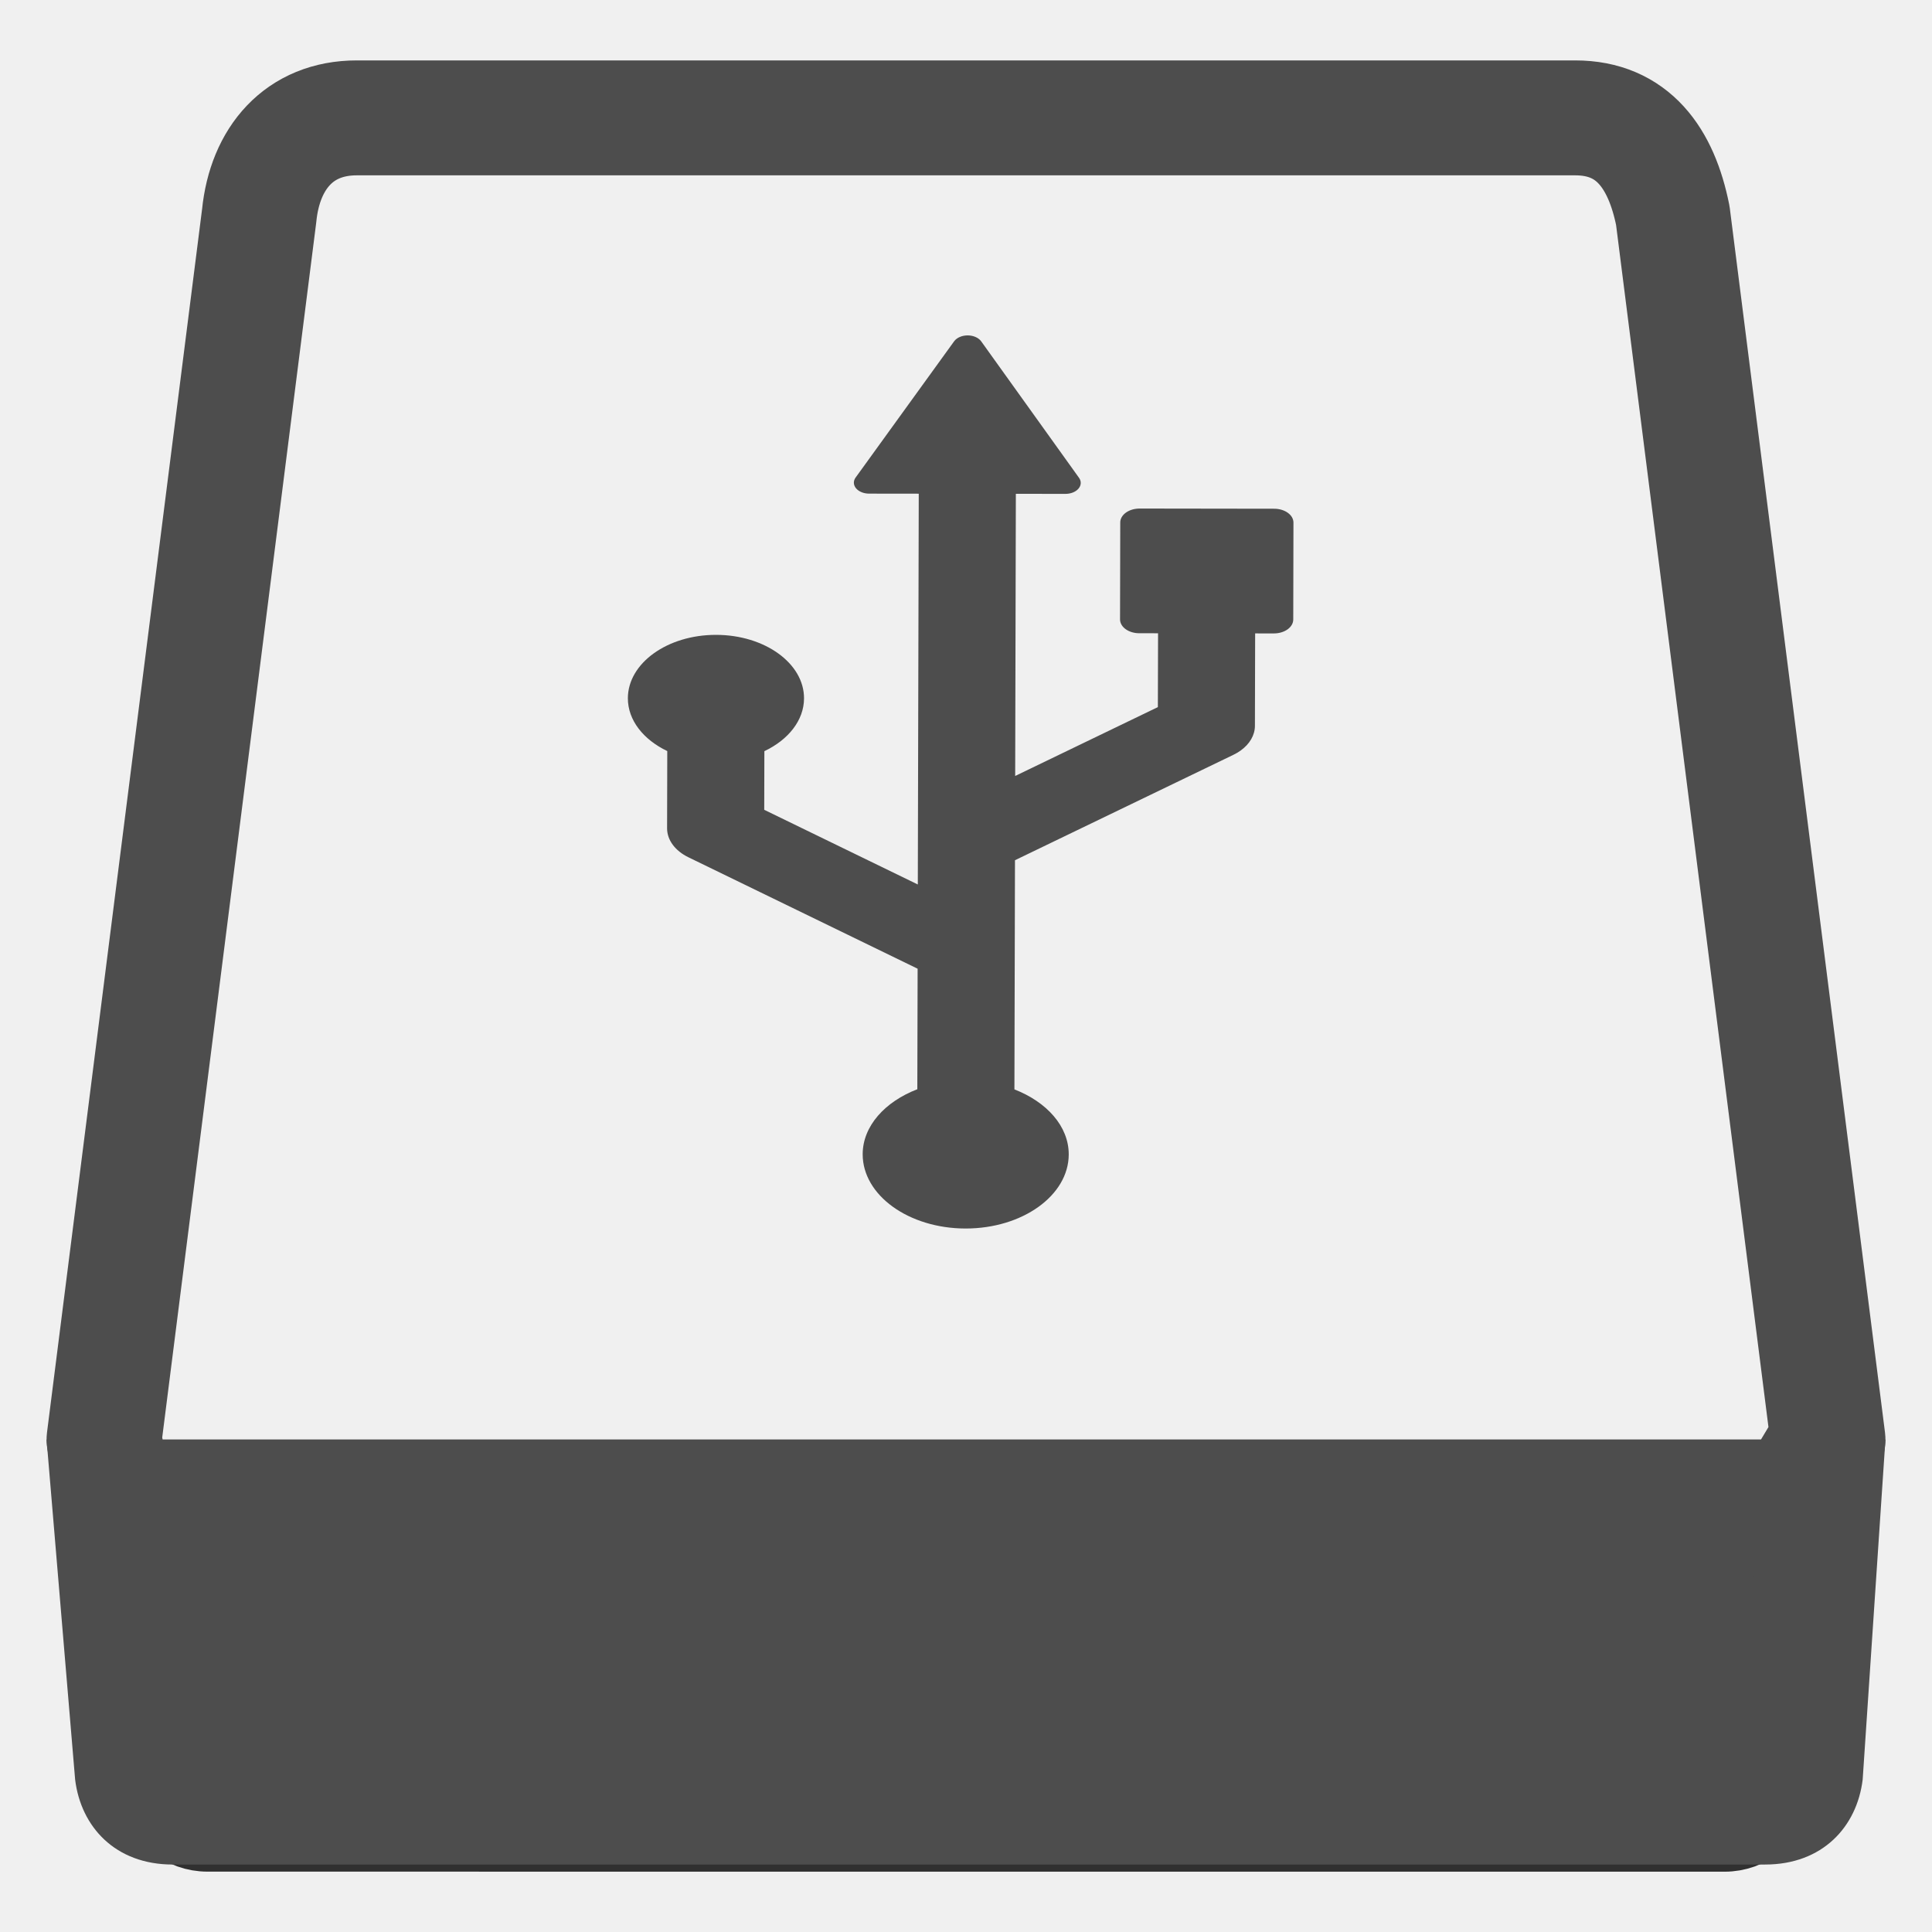
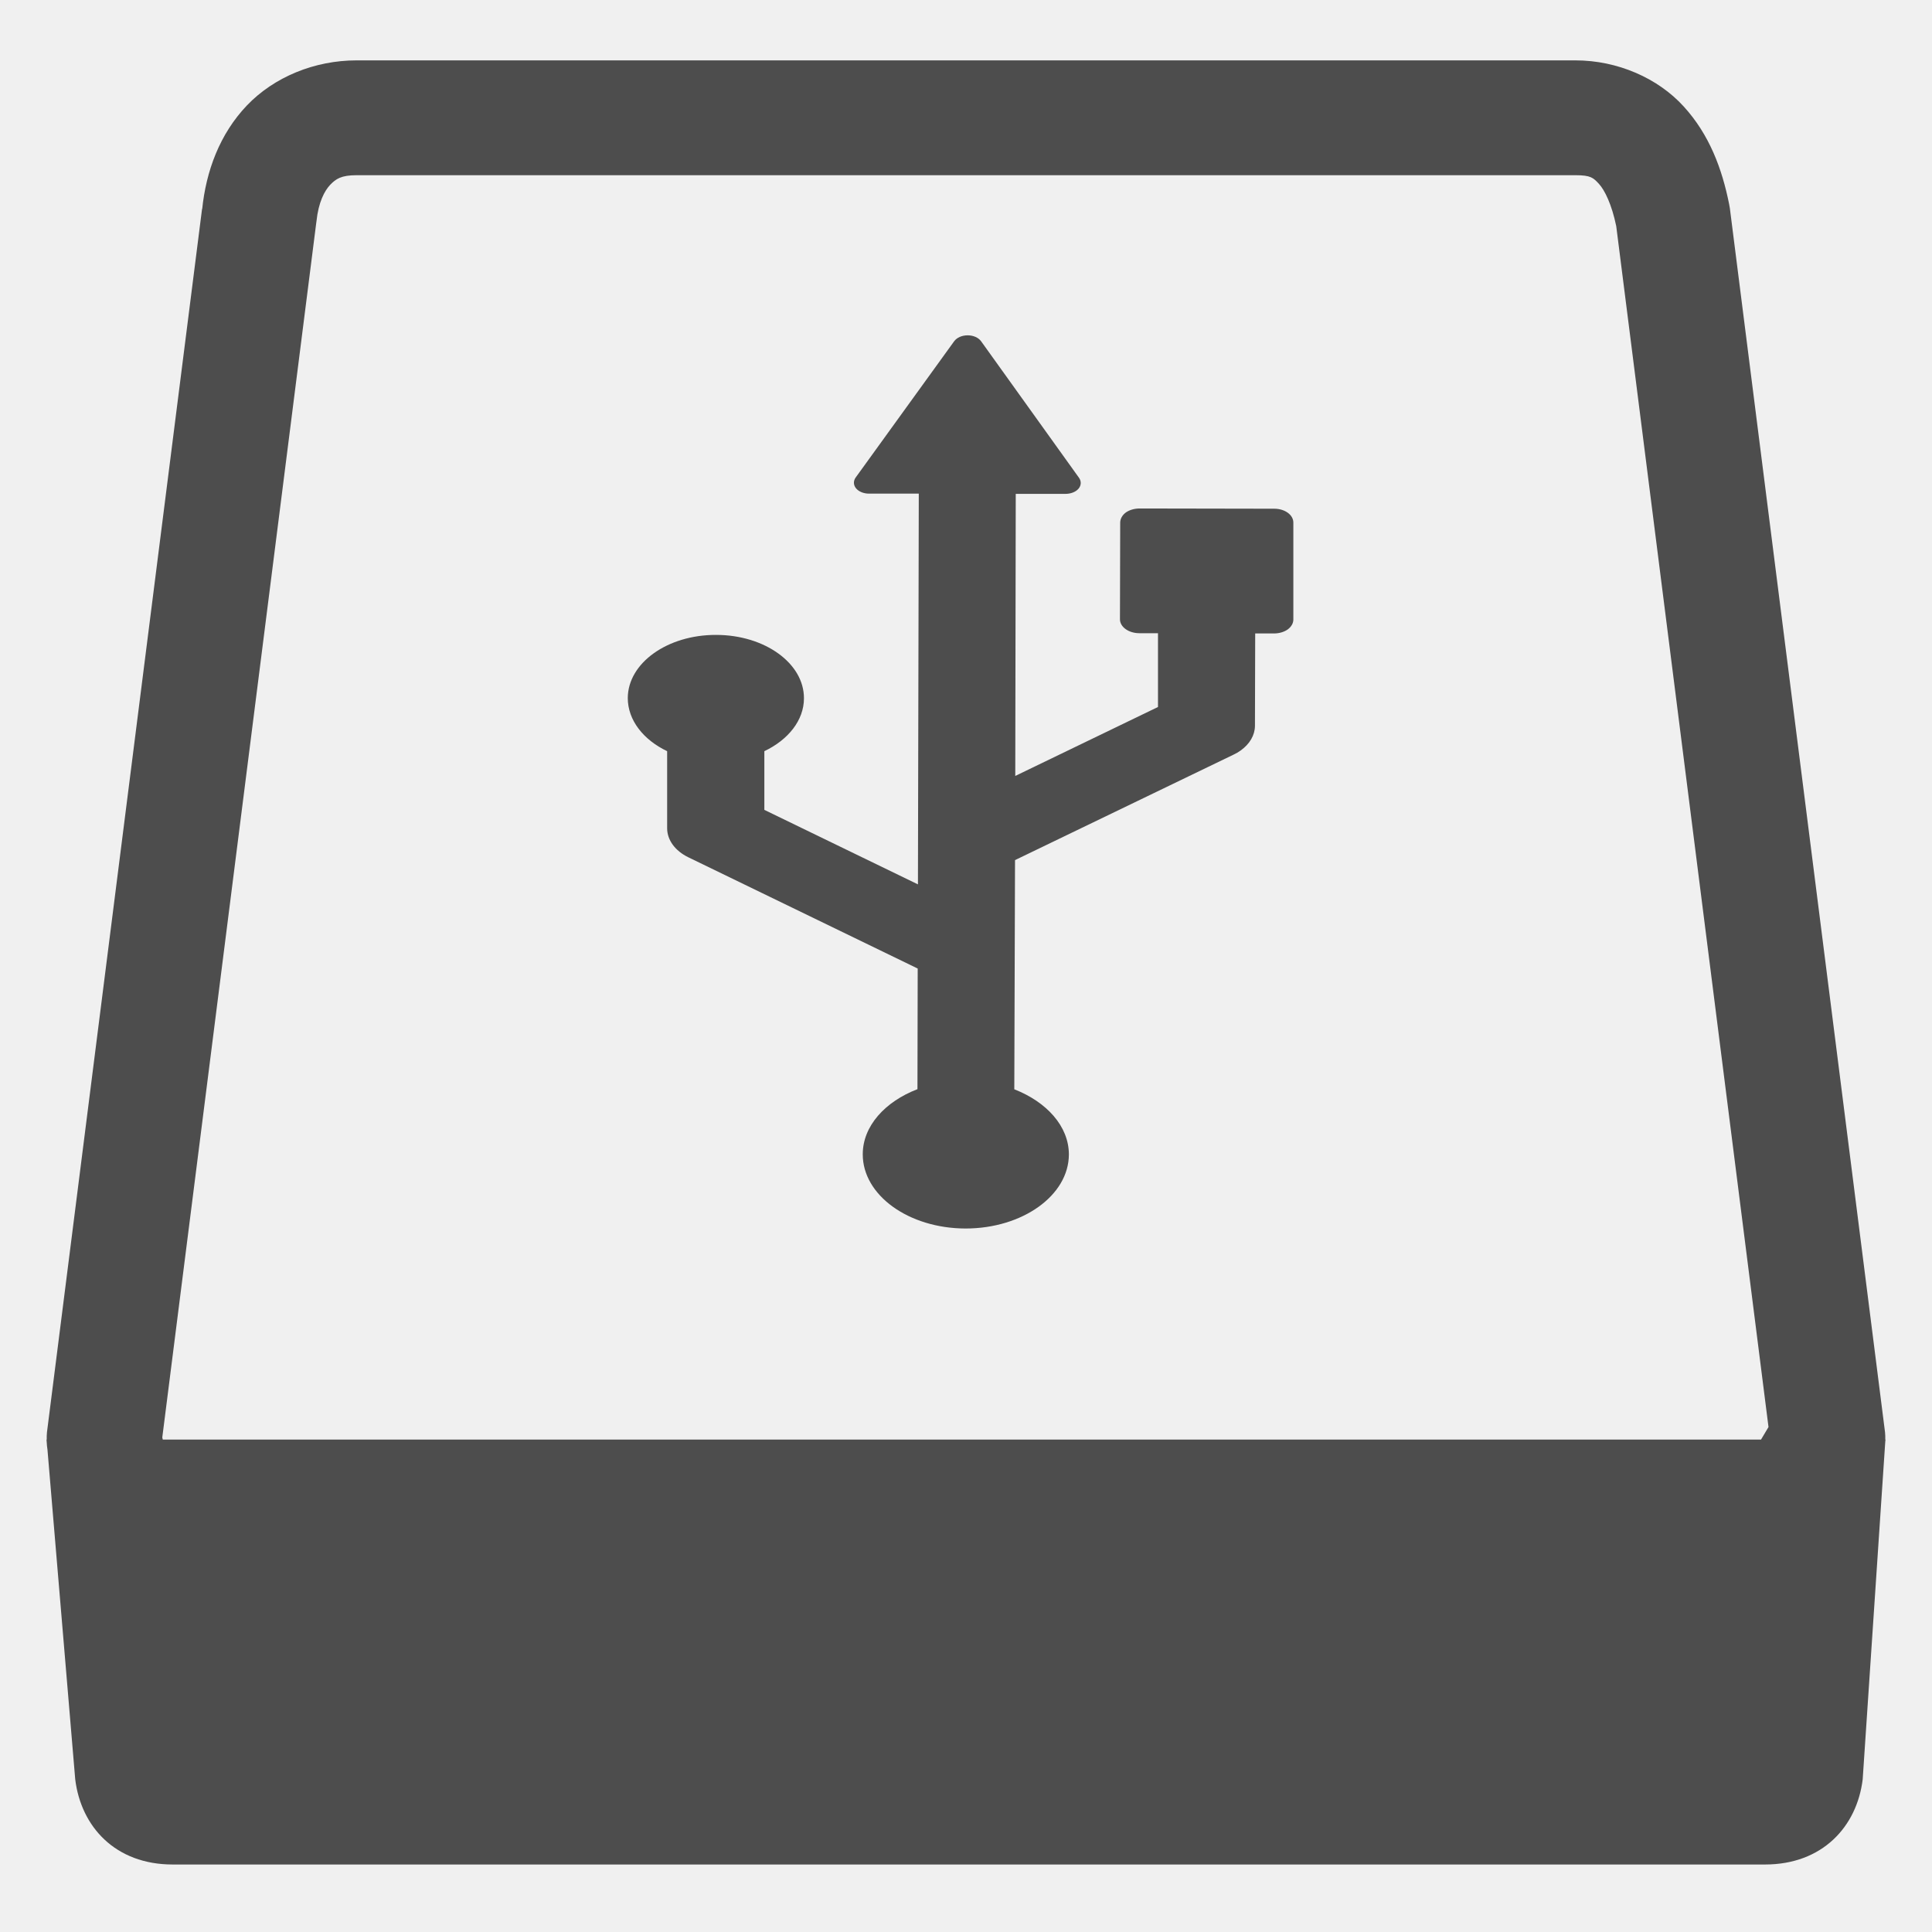
- <svg xmlns="http://www.w3.org/2000/svg" width="16" height="16" id="svg2" version="1.1" viewBox="0 0 16 16">
-   <defs id="defs4">
-     <linearGradient id="linearGradient5263">
-       <stop id="stop5265" style="stop-color:#a0d5ff;stop-opacity:1" offset="0" />
-       <stop id="stop5267" style="stop-color:#a0d5ff;stop-opacity:1" offset="1" />
-     </linearGradient>
-     <clipPath id="clipPath4458">
-       <path id="use4460" d="m 69.626,12.145 -0.052,0 c -22.727,-0.292 -46.472,4.077 -46.709,4.122 -2.424,0.451 -4.946,2.974 -5.397,5.397 -0.044,0.237 -4.414,23.983 -4.122,46.71 -0.292,22.777 4.078,46.523 4.122,46.761 0.451,2.423 2.974,4.945 5.398,5.398 0.237,0.044 23.982,4.413 46.709,4.121 22.779,0.292 46.524,-4.077 46.761,-4.121 2.423,-0.452 4.946,-2.976 5.398,-5.399 0.044,-0.236 4.413,-23.981 4.121,-46.709 0.292,-22.777 -4.077,-46.523 -4.121,-46.761 -0.453,-2.423 -2.976,-4.946 -5.398,-5.397 -0.238,-0.045 -23.984,-4.414 -46.71,-4.122 z" />
-     </clipPath>
-     <linearGradient id="linearGradient4237">
-       <stop id="stop4239" style="stop-color:#ff594d;stop-opacity:1" offset="0" />
-       <stop id="stop4241" style="stop-color:#ff7f76;stop-opacity:1" offset="1" />
-     </linearGradient>
-     <linearGradient id="linearGradient4210">
-       <stop offset="0" style="stop-color:#ff584c;stop-opacity:1" id="stop4212" />
-       <stop offset="1" style="stop-color:#ff8077;stop-opacity:1" id="stop4214" />
-     </linearGradient>
-     <linearGradient id="linearGradient4179">
-       <stop id="stop4181" style="stop-color:#ffee5e;stop-opacity:1" offset="0" />
-       <stop id="stop4183" style="stop-color:#feff8b;stop-opacity:1" offset="1" />
-     </linearGradient>
-     <linearGradient id="linearGradient4210-3">
-       <stop id="stop4212-1" style="stop-color:#ffce69;stop-opacity:1" offset="0" />
-       <stop id="stop4214-6" style="stop-color:#ffce54;stop-opacity:1" offset="1" />
-     </linearGradient>
-     <linearGradient id="linearGradient4237-0">
-       <stop offset="0" style="stop-color:#ffee5e;stop-opacity:1" id="stop4239-8" />
-       <stop offset="1" style="stop-color:#feff9f;stop-opacity:1" id="stop4241-9" />
-     </linearGradient>
-     <linearGradient id="linearGradient4237-2">
-       <stop offset="0" style="stop-color:#ffa0a6;stop-opacity:1" id="stop4239-7" />
-       <stop offset="1" style="stop-color:#ffa0a5;stop-opacity:1" id="stop4241-2" />
-     </linearGradient>
-     <linearGradient id="linearGradient8311">
-       <stop id="stop8313" style="stop-color:#ce89ff;stop-opacity:1" offset="0" />
-       <stop id="stop8315" style="stop-color:#e898ff;stop-opacity:1" offset="1" />
-     </linearGradient>
-     <linearGradient id="linearGradient4237-8">
-       <stop offset="0" style="stop-color:#cf8aff;stop-opacity:1" id="stop4239-2" />
-       <stop offset="1" style="stop-color:#eaa0ff;stop-opacity:1" id="stop4241-3" />
-     </linearGradient>
-     <linearGradient id="linearGradient8311-3">
-       <stop id="stop8313-0" style="stop-color:#ffcc6b;stop-opacity:1" offset="0" />
-       <stop id="stop8315-1" style="stop-color:#ffcf98;stop-opacity:1" offset="1" />
-     </linearGradient>
-     <linearGradient id="linearGradient4237-3">
-       <stop offset="0" style="stop-color:#ffcc6e;stop-opacity:1" id="stop4239-0" />
-       <stop offset="1" style="stop-color:#ffe4a0;stop-opacity:1" id="stop4241-7" />
-     </linearGradient>
-     <linearGradient id="linearGradient8311-31">
-       <stop id="stop8313-2" style="stop-color:#f089ff;stop-opacity:1" offset="0" />
-       <stop id="stop8315-6" style="stop-color:#ffadea;stop-opacity:1" offset="1" />
-     </linearGradient>
-     <linearGradient id="linearGradient4237-6">
-       <stop offset="0" style="stop-color:#f18bfe;stop-opacity:1" id="stop4239-22" />
-       <stop offset="1" style="stop-color:#fcc3ff;stop-opacity:1" id="stop4241-0" />
-     </linearGradient>
-     <linearGradient id="linearGradient8467">
-       <stop offset="0" style="stop-color:#b9b9b9;stop-opacity:1" id="stop8469" />
-       <stop offset="1" style="stop-color:#d1d1d1;stop-opacity:1" id="stop8471" />
-     </linearGradient>
-     <linearGradient id="linearGradient8311-5">
-       <stop id="stop8313-7" style="stop-color:#b9b9b9;stop-opacity:1" offset="0" />
-       <stop id="stop8315-3" style="stop-color:#d2d2d2;stop-opacity:1" offset="1" />
-     </linearGradient>
-     <linearGradient id="linearGradient4237-4">
-       <stop offset="0" style="stop-color:#bababa;stop-opacity:1" id="stop4239-9" />
-       <stop offset="1" style="stop-color:#c8c8c8;stop-opacity:1" id="stop4241-37" />
-     </linearGradient>
-     <linearGradient id="linearGradient8467-7">
-       <stop offset="0" style="stop-color:#3ec896;stop-opacity:1" id="stop8469-4" />
-       <stop offset="1" style="stop-color:#66d9af;stop-opacity:1" id="stop8471-7" />
-     </linearGradient>
-     <linearGradient id="linearGradient8311-1">
-       <stop id="stop8313-9" style="stop-color:#494949;stop-opacity:1" offset="0" />
-       <stop id="stop8315-5" style="stop-color:#616774;stop-opacity:1" offset="1" />
-     </linearGradient>
-     <linearGradient gradientUnits="userSpaceOnUse" gradientTransform="scale(1.128802,0.8858951)" x1="209.957" y1="0" x2="209.957" y2="116.694" id="linearGradient-1">
-       <stop stop-color="#A7A7A7" offset="0%" id="stop4884" />
-       <stop stop-color="#8D8D8D" offset="100%" id="stop4886" />
-     </linearGradient>
-     <linearGradient gradientUnits="userSpaceOnUse" gradientTransform="scale(1.227981,0.8143451)" x1="193" y1="411.584" x2="193" y2="105.4" id="linearGradient-2">
-       <stop stop-color="#707070" offset="0%" id="stop4889" />
-       <stop stop-color="#ABABAB" offset="100%" id="stop4891" />
-     </linearGradient>
-     <linearGradient gradientUnits="userSpaceOnUse" gradientTransform="scale(1.227981,0.8143451)" x1="193" y1="70.609" x2="193" y2="457.423" id="linearGradient-3">
-       <stop stop-color="#000000" stop-opacity="0" offset="0%" id="stop4894" />
-       <stop stop-color="#000000" stop-opacity="0.19" offset="100%" id="stop4896" />
-     </linearGradient>
-     <linearGradient id="linearGradient4232">
-       <stop id="stop4234" offset="0" style="stop-color:#333333;stop-opacity:1" />
-       <stop id="stop4236" offset="1" style="stop-color:#353535;stop-opacity:1" />
-     </linearGradient>
-     <linearGradient id="linearGradient4172">
-       <stop style="stop-color:#3dc796;stop-opacity:1" offset="0" id="stop4174" />
-       <stop style="stop-color:#57d68d;stop-opacity:1" offset="1" id="stop4176" />
-     </linearGradient>
-     <linearGradient id="linearGradient4233">
-       <stop id="stop4235" offset="0" style="stop-color:#212121;stop-opacity:1" />
-       <stop id="stop4237" offset="1" style="stop-color:#1d2022;stop-opacity:0" />
-     </linearGradient>
-     <linearGradient id="linearGradient8467-6">
-       <stop offset="0" style="stop-color:#56d8d1;stop-opacity:1" id="stop8469-5" />
-       <stop offset="1" style="stop-color:#9df7ee;stop-opacity:1" id="stop8471-8" />
-     </linearGradient>
-     <linearGradient id="linearGradient8311-10">
-       <stop id="stop8313-3" style="stop-color:#55d8d1;stop-opacity:1" offset="0" />
-       <stop id="stop8315-8" style="stop-color:#66efe7;stop-opacity:1" offset="1" />
-     </linearGradient>
-     <linearGradient id="linearGradient8467-8">
-       <stop offset="0" style="stop-color:#dea679;stop-opacity:1" id="stop8469-9" />
-       <stop offset="1" style="stop-color:#f7d19d;stop-opacity:1" id="stop8471-2" />
-     </linearGradient>
-     <linearGradient id="linearGradient8311-0">
-       <stop id="stop8313-90" style="stop-color:#dda579;stop-opacity:1" offset="0" />
-       <stop id="stop8315-88" style="stop-color:#f3bc87;stop-opacity:1" offset="1" />
-     </linearGradient>
-     <linearGradient id="linearGradient8467-2">
-       <stop offset="0" style="stop-color:#5fa4d5;stop-opacity:1" id="stop8469-6" />
-       <stop offset="1" style="stop-color:#9dc9f7;stop-opacity:1" id="stop8471-5" />
-     </linearGradient>
-     <linearGradient id="linearGradient8311-06">
-       <stop id="stop8313-6" style="stop-color:#5fa3d4;stop-opacity:1" offset="0" />
-       <stop id="stop8315-2" style="stop-color:#6bb9ff;stop-opacity:1" offset="1" />
-     </linearGradient>
-     <linearGradient id="linearGradient4737">
-       <stop id="stop4739" offset="0" style="stop-color:#9e9e9e;stop-opacity:1" />
-       <stop id="stop4741" offset="1" style="stop-color:#969696;stop-opacity:1;" />
-     </linearGradient>
-     <linearGradient id="linearGradient3923">
-       <stop style="stop-color:#c8c8c8;stop-opacity:1;" offset="0" id="stop3925" />
-       <stop style="stop-color:#969696;stop-opacity:1;" offset="1" id="stop3927" />
-     </linearGradient>
-     <linearGradient id="linearGradient3911">
-       <stop style="stop-color:#828282;stop-opacity:1;" offset="0" id="stop3913" />
-       <stop style="stop-color:#c8c8c8;stop-opacity:1;" offset="1" id="stop3915" />
-     </linearGradient>
-     <linearGradient id="linearGradient3781">
-       <stop id="stop3783" offset="0" style="stop-color:#dcdcdc;stop-opacity:1;" />
-       <stop id="stop3785" offset="1" style="stop-color:#f0f0f0;stop-opacity:1;" />
-     </linearGradient>
-     <linearGradient id="linearGradient3780">
-       <stop style="stop-color:#b2b2b2;stop-opacity:1" offset="0" id="stop3782" />
-       <stop style="stop-color:#afafaf;stop-opacity:1" offset="1" id="stop3784" />
-     </linearGradient>
-     <linearGradient id="linearGradient3687">
-       <stop id="stop3689" offset="0" style="stop-color:#2c2c2c;stop-opacity:1" />
-       <stop style="stop-color:#414141;stop-opacity:1" offset="0.111" id="stop3691" />
-       <stop style="stop-color:#474747;stop-opacity:1" offset="0.29" id="stop3693" />
-       <stop style="stop-color:#4e4e4e;stop-opacity:1" offset="0.512" id="stop3695" />
-       <stop style="stop-color:#3c3c3c;stop-opacity:1;" offset="0.752" id="stop3699" />
-       <stop id="stop3701" offset="0.897" style="stop-color:#323232;stop-opacity:1" />
-       <stop id="stop3703" offset="1" style="stop-color:#272727;stop-opacity:1" />
-     </linearGradient>
+ <svg xmlns="http://www.w3.org/2000/svg" viewBox="0 0 16 16">
+   <defs id="defs3051">
+     <style type="text/css" id="current-color-scheme">
+       .ColorScheme-Text {
+         color:#4d4d4d;
+       }
+       </style>
  </defs>
-   <g id="layer1" transform="translate(0,-1036.362)">
-     <g transform="matrix(0.9053755,0,0,0.9053755,-365.9168,562.0602)" id="layer1-0" style="fill:none;fill-opacity:1;stroke:#4f96d1;stroke-opacity:1" />
-     <g transform="translate(-401.0123,510.6337)" id="layer1-00">
-       <g transform="translate(5.42985,-7.986519)" id="layer1-12">
-         <path id="path4224" d="m 386.571,526.798 0,1 7,0 1,-3 -1,2 z" style="fill:#ffffff;fill-opacity:0.235;fill-rule:evenodd;stroke:none;stroke-width:1px;stroke-linecap:butt;stroke-linejoin:miter;stroke-opacity:1" />
-       </g>
-       <g transform="translate(5.05585,-5.251147)" id="layer1-4">
-         <path id="path4224-9" d="m 386.571,526.798 0,1 7,0 1,-3 -1,2 z" style="fill:#ffffff;fill-opacity:0.235;fill-rule:evenodd;stroke:none;stroke-width:1px;stroke-linecap:butt;stroke-linejoin:miter;stroke-opacity:1" />
-         <g transform="translate(-11.317,5.882492)" id="layer1-9" style="stroke:#000000;stroke-opacity:0.8">
-           <g transform="translate(1.873303,-0.2841054)" id="layer1-79">
-             <g transform="translate(-2.051872,-0.9785853)" id="layer1-2" style="fill:#000000;fill-opacity:1">
-               <g transform="matrix(1.254231,0,0,1.254231,405.3748,-775.5457)" id="layer1-91">
-                 <g transform="matrix(0.3304146,0,0,0.3304146,1.962386,1038.684)" id="g4164-4">
-                   <g transform="matrix(1.148354,0,0,1.148354,-2.292846,-1.978147)" id="g4399-7">
-                     <g id="g4140-8" style="fill:#4d4d4d;fill-opacity:1">
-                       <path id="path4142-0" d="m 4.8,32.019 c -0.5,0 -0.9,-0.344 -1,-0.774 L 3.1,26 l 8.1,0 13.6,0 8.1,0 -0.7,5.246 c -0.1,0.43 -0.5,0.774 -1,0.774 z" style="opacity:1;fill:#4d4d4d;fill-opacity:1" />
-                       <g id="g4144-6" style="fill:#4d4d4d;fill-opacity:1" transform="matrix(1,0,0,0.8217191,0,4.457022)">
-                         <path id="path4146-0" d="m 31.8,27 -0.5,5 -26.5,0 -0.5,-5 6.4,0 14.8,0 6.3,0 M 34,25 24,25 2,25 2.497,32.2 c 0.1,1 0.698,1.8 1.698,1.8 l 27.711,0 c 1,0 1.598,-0.8 1.698,-1.8 z" style="fill:#4d4d4d;fill-opacity:1;stroke:none" />
-                       </g>
-                     </g>
-                     <path id="path4148-1" d="M 25,26 11,26 3.2,26 3,25 5.7,3.7 C 5.8,2.7 6.397,2 7.397,2 L 28.603,2 C 29.603,2 30.1,2.7 30.3,3.7 L 33,25 32.4,26 Z" stroke-miterlimit="10" style="fill:none;fill-opacity:0.12;stroke:#4d4d4d;stroke-width:2;stroke-linejoin:round;stroke-miterlimit:10;stroke-opacity:1" />
-                   </g>
-                 </g>
-                 <g id="layer1-6" transform="translate(-415.5448,508.8212)">
-                   <g id="layer1-3" transform="translate(396.1879,-508.135)">
-                     <g transform="translate(-396.0983,508.1067)" id="layer1-6-1">
-                       <g id="g4782" transform="matrix(0.00927984,-0.0066577,0.00924792,0.00668069,419.1234,534.3809)" style="fill:#4d4d4d;fill-opacity:1;stroke:none;stroke-width:4.874;stroke-miterlimit:4;stroke-dasharray:none">
-                         <path id="path4744" d="M 481.095,209.443 433.14,161.464 c -1.832,-1.823 -4.301,-2.852 -6.881,-2.852 -2.582,0 -5.051,1.02 -6.883,2.844 l -47.971,47.986 c -3.809,3.791 -3.809,9.956 0,13.749 l 6.691,6.683 -36.563,36.548 -84.964,-16.617 139.673,-139.672 17.684,17.684 c 1.897,1.897 4.65,2.669 7.248,2.031 2.614,-0.638 4.7,-2.581 5.514,-5.139 L 459.221,22.19 c 0.859,-2.732 0.127,-5.727 -1.898,-7.759 -2.039,-2.023 -5.018,-2.757 -7.757,-1.888 l -102.52,32.525 c -2.55,0.813 -4.509,2.9 -5.146,5.504 -0.638,2.614 0.143,5.361 2.039,7.257 l 17.699,17.701 -193.456,193.449 -17.923,-91.67 29.027,-29.027 c 14.099,2.868 29.314,-1.141 40.244,-12.069 17.35,-17.334 17.35,-45.444 -0.017,-62.794 -17.317,-17.334 -45.422,-17.31 -62.771,0.024 -10.945,10.929 -14.943,26.151 -12.075,40.251 l -38.221,38.219 c -5.768,5.761 -8.284,14.004 -6.707,22.003 l 26.75,136.765 -59.664,59.655 c -17.699,-5.313 -37.631,-1.202 -51.618,12.785 -20.265,20.282 -20.282,53.14 -0.017,73.422 20.297,20.296 53.164,20.296 73.444,0.016 13.989,-13.98 18.082,-33.895 12.777,-51.603 l 113.448,-113.44 130.066,25.441 c 1.562,0.304 3.139,0.455 4.7,0.455 6.42,0 12.667,-2.533 17.301,-7.17 l 45.756,-45.756 6.692,6.692 c 1.832,1.823 4.301,2.843 6.883,2.843 2.58,0 5.049,-1.027 6.881,-2.852 l 47.955,-47.978 c 3.809,-3.799 3.809,-9.949 0.002,-13.748 z" style="fill:#4d4d4d;fill-opacity:1;stroke:none;stroke-width:4.874;stroke-miterlimit:4;stroke-dasharray:none" />
-                         <g id="g4746" style="fill:#4d4d4d;fill-opacity:1;stroke:none;stroke-width:4.874;stroke-miterlimit:4;stroke-dasharray:none" />
-                         <g id="g4748" style="fill:#4d4d4d;fill-opacity:1;stroke:none;stroke-width:4.874;stroke-miterlimit:4;stroke-dasharray:none" />
-                         <g id="g4750" style="fill:#4d4d4d;fill-opacity:1;stroke:none;stroke-width:4.874;stroke-miterlimit:4;stroke-dasharray:none" />
-                         <g id="g4752" style="fill:#4d4d4d;fill-opacity:1;stroke:none;stroke-width:4.874;stroke-miterlimit:4;stroke-dasharray:none" />
-                         <g id="g4754" style="fill:#4d4d4d;fill-opacity:1;stroke:none;stroke-width:4.874;stroke-miterlimit:4;stroke-dasharray:none" />
-                         <g id="g4756" style="fill:#4d4d4d;fill-opacity:1;stroke:none;stroke-width:4.874;stroke-miterlimit:4;stroke-dasharray:none" />
-                         <g id="g4758" style="fill:#4d4d4d;fill-opacity:1;stroke:none;stroke-width:4.874;stroke-miterlimit:4;stroke-dasharray:none" />
-                         <g id="g4760" style="fill:#4d4d4d;fill-opacity:1;stroke:none;stroke-width:4.874;stroke-miterlimit:4;stroke-dasharray:none" />
-                         <g id="g4762" style="fill:#4d4d4d;fill-opacity:1;stroke:none;stroke-width:4.874;stroke-miterlimit:4;stroke-dasharray:none" />
-                         <g id="g4764" style="fill:#4d4d4d;fill-opacity:1;stroke:none;stroke-width:4.874;stroke-miterlimit:4;stroke-dasharray:none" />
-                         <g id="g4766" style="fill:#4d4d4d;fill-opacity:1;stroke:none;stroke-width:4.874;stroke-miterlimit:4;stroke-dasharray:none" />
-                         <g id="g4768" style="fill:#4d4d4d;fill-opacity:1;stroke:none;stroke-width:4.874;stroke-miterlimit:4;stroke-dasharray:none" />
-                         <g id="g4770" style="fill:#4d4d4d;fill-opacity:1;stroke:none;stroke-width:4.874;stroke-miterlimit:4;stroke-dasharray:none" />
-                         <g id="g4772" style="fill:#4d4d4d;fill-opacity:1;stroke:none;stroke-width:4.874;stroke-miterlimit:4;stroke-dasharray:none" />
-                         <g id="g4774" style="fill:#4d4d4d;fill-opacity:1;stroke:none;stroke-width:4.874;stroke-miterlimit:4;stroke-dasharray:none" />
-                       </g>
-                     </g>
-                   </g>
-                 </g>
-               </g>
-             </g>
-           </g>
-         </g>
-       </g>
-     </g>
-   </g>
+   <path style="fill:currentColor;fill-opacity:1;stroke:none" class="ColorScheme-Text" d="M 2.953 0.5 C 2.604 0.5 2.27 0.638 2.045 0.873 C 1.82 1.109 1.706 1.416 1.674 1.736 L 1.674 1.725 L 0.389 11.861 A 0.476 0.476 0 0 0 0.387 11.922 L 0.385 11.922 L 0.387 11.945 A 0.476 0.476 0 0 0 0.393 12.004 L 0.623 14.736 C 0.671 15.127 0.954 15.441 1.43 15.441 L 14.617 15.441 C 15.093 15.441 15.378 15.127 15.426 14.736 L 15.613 11.939 L 15.615 11.922 L 15.613 11.922 A 0.476 0.476 0 0 0 15.611 11.861 L 14.326 1.725 A 0.476 0.476 0 0 0 14.32 1.691 C 14.262 1.4 14.157 1.115 13.943 0.881 C 13.73 0.647 13.396 0.5 13.047 0.5 L 2.953 0.5 z M 2.953 1.451 L 13.047 1.451 C 13.174 1.451 13.195 1.472 13.242 1.523 C 13.289 1.574 13.348 1.693 13.385 1.873 L 14.646 11.818 L 14.584 11.922 L 11.332 11.922 L 10.855 11.922 L 1.348 11.922 L 1.344 11.904 L 2.619 1.846 A 0.476 0.476 0 0 0 2.621 1.832 C 2.637 1.676 2.687 1.581 2.734 1.531 C 2.782 1.481 2.826 1.451 2.953 1.451 z M 8.014 2.777 C 7.966 2.777 7.924 2.796 7.902 2.826 L 7.086 3.955 C 7.066 3.983 7.067 4.018 7.09 4.045 C 7.113 4.072 7.153 4.088 7.197 4.088 L 7.609 4.088 L 7.602 7.324 L 6.33 6.707 L 6.33 6.221 C 6.527 6.127 6.658 5.966 6.658 5.783 C 6.659 5.493 6.333 5.258 5.93 5.258 C 5.527 5.257 5.2 5.491 5.199 5.781 C 5.199 5.964 5.328 6.127 5.525 6.221 L 5.525 6.859 C 5.525 6.956 5.59 7.046 5.701 7.1 L 7.6 8.021 L 7.598 9.02 C 7.33 9.123 7.145 9.325 7.145 9.559 C 7.144 9.898 7.525 10.173 7.996 10.174 C 8.468 10.174 8.851 9.9 8.852 9.561 C 8.852 9.327 8.668 9.126 8.4 9.021 L 8.406 7.123 L 10.215 6.25 C 10.237 6.24 10.257 6.228 10.275 6.215 C 10.35 6.161 10.392 6.089 10.393 6.012 L 10.395 5.246 L 10.551 5.246 C 10.593 5.246 10.634 5.234 10.664 5.213 C 10.694 5.191 10.711 5.161 10.711 5.131 L 10.711 4.328 C 10.711 4.264 10.641 4.213 10.553 4.213 L 9.438 4.211 C 9.395 4.211 9.354 4.223 9.324 4.244 C 9.294 4.266 9.278 4.296 9.277 4.326 L 9.275 5.129 C 9.275 5.192 9.347 5.244 9.436 5.244 L 9.59 5.244 L 9.59 5.855 L 8.408 6.426 L 8.412 4.09 L 8.824 4.09 C 8.868 4.09 8.909 4.074 8.932 4.047 C 8.955 4.02 8.956 3.985 8.936 3.957 L 8.125 2.826 C 8.103 2.796 8.061 2.777 8.014 2.777 z " />
</svg>
